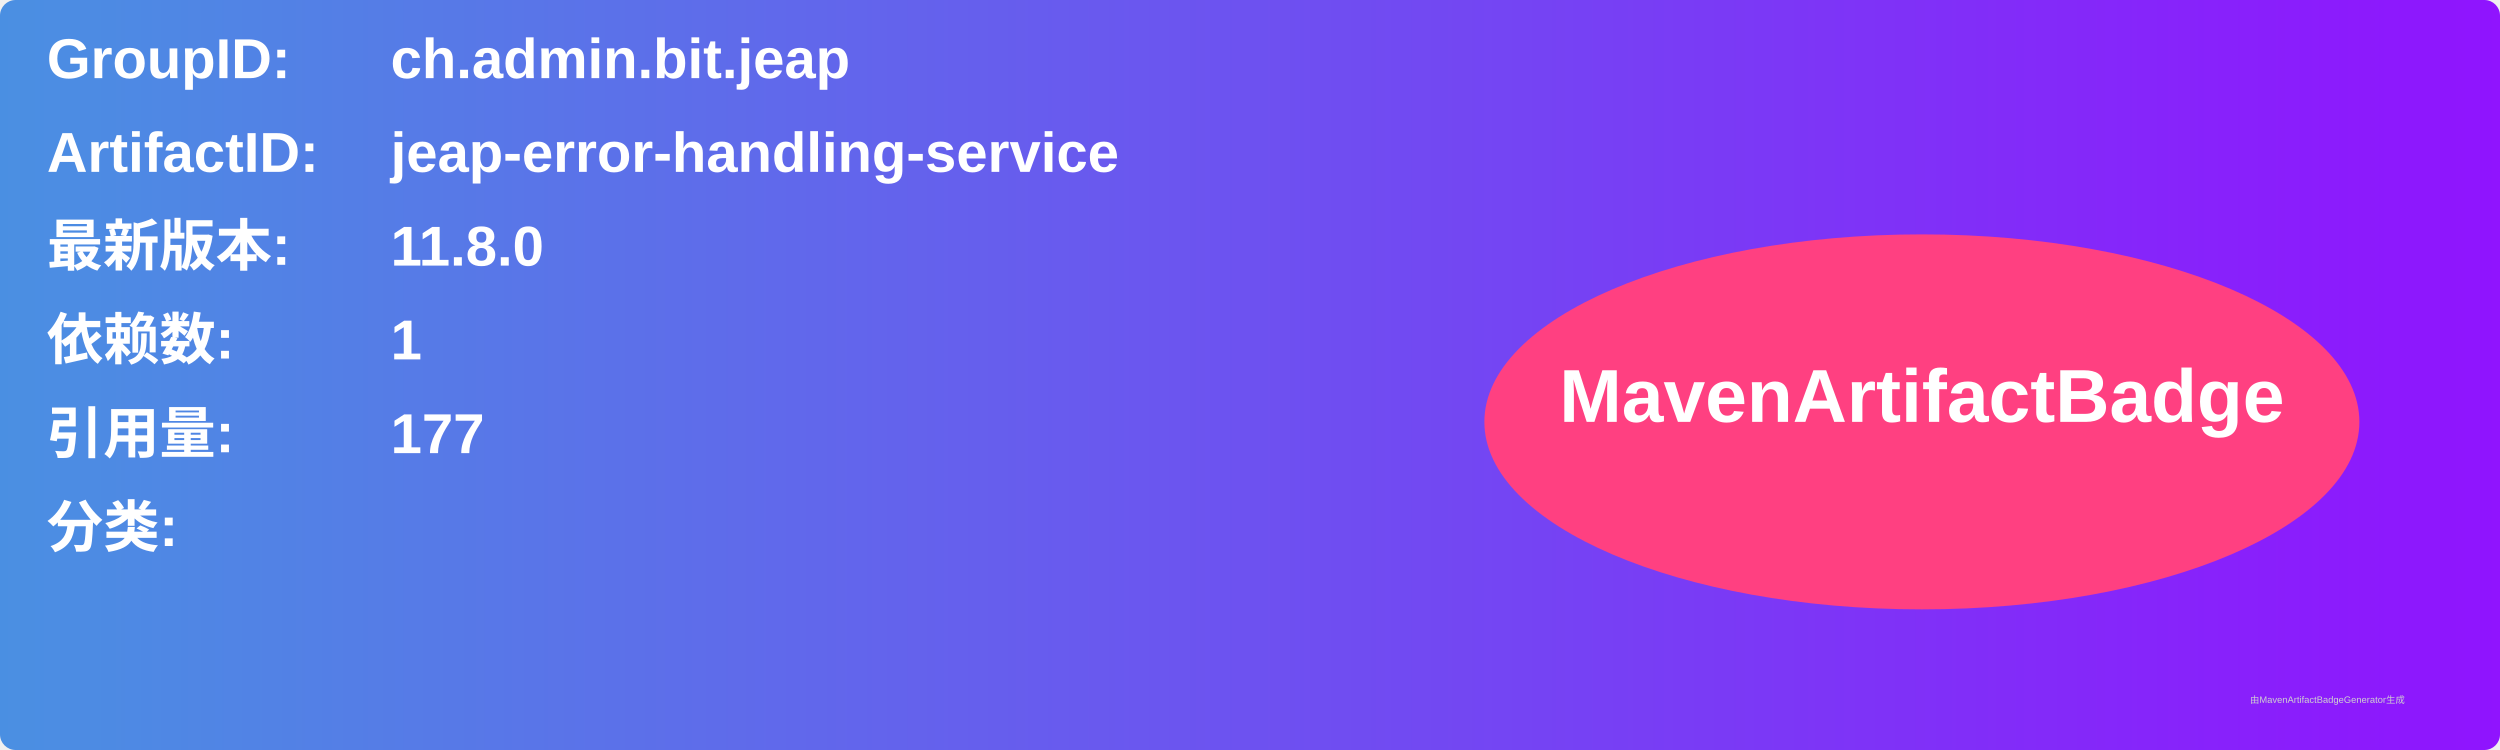
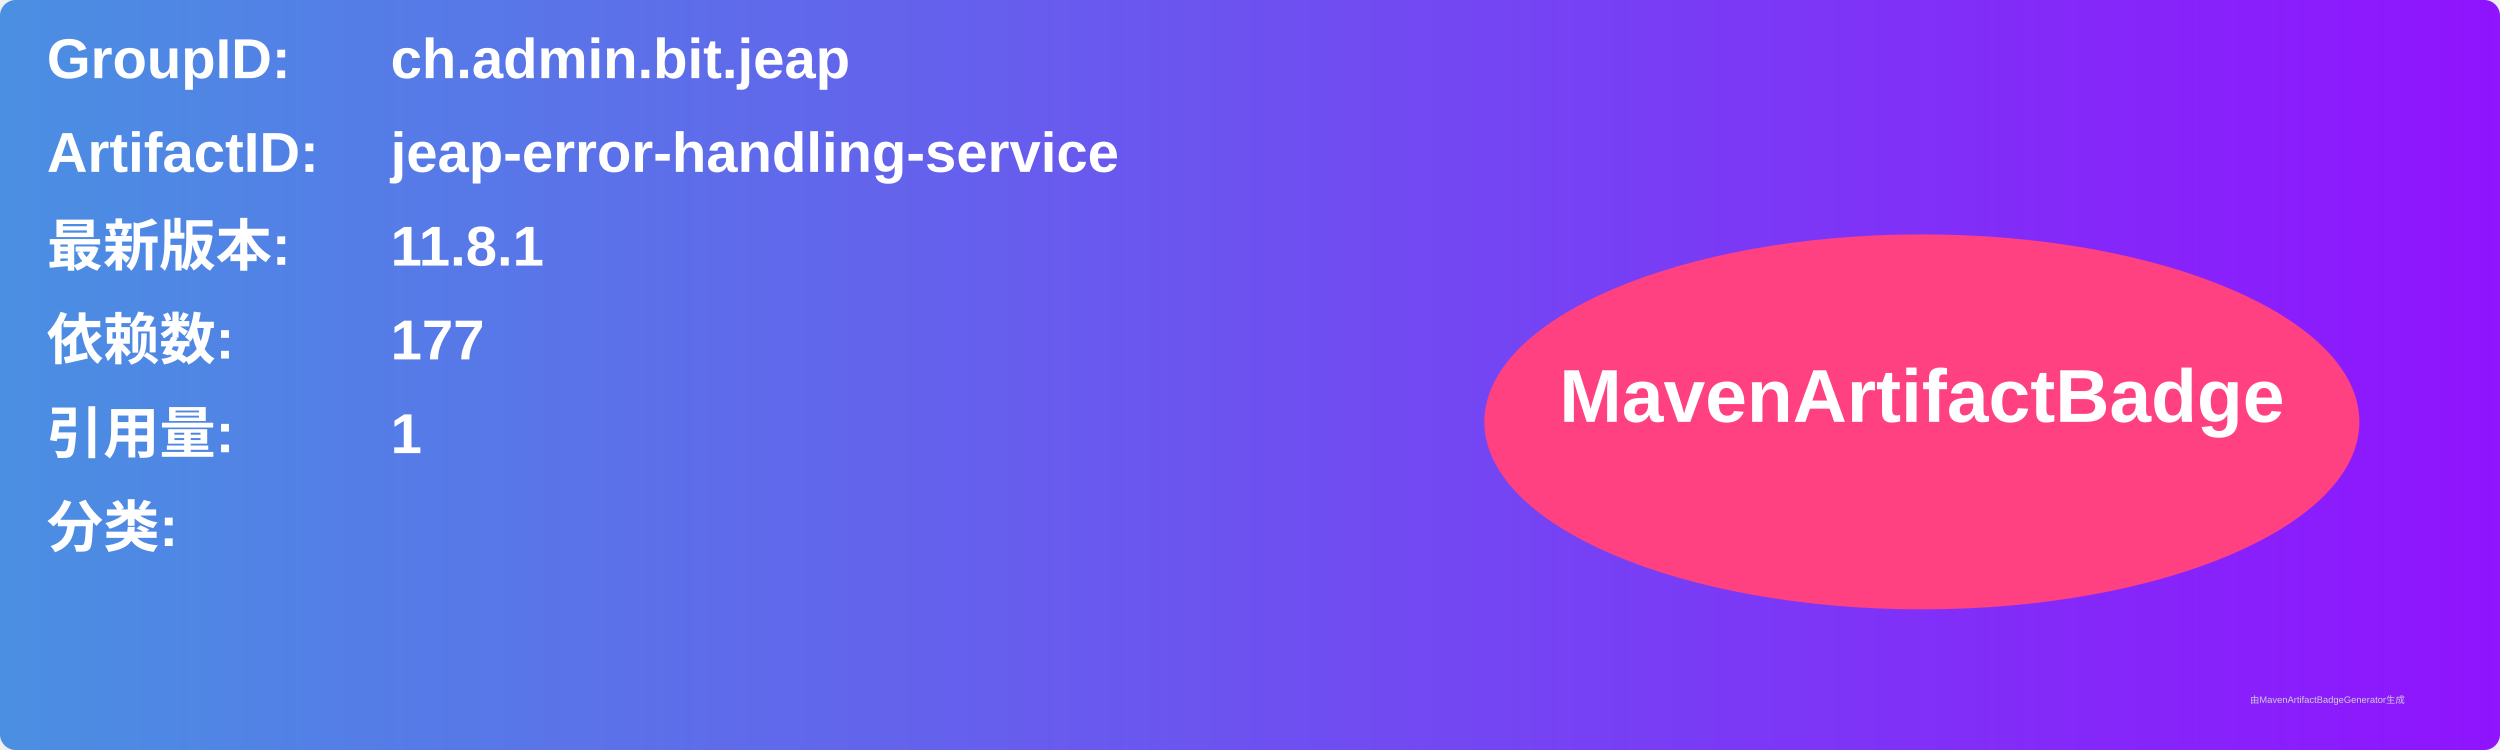
<svg xmlns="http://www.w3.org/2000/svg" width="800" height="240" viewBox="0 0 800 240">
  <linearGradient id="grad" x1="0%" y1="0%" x2="100%" y2="0%">
    <stop offset="0%" stop-color="#4a90e2" />
    <stop offset="100%" stop-color="#9013fe" />
  </linearGradient>
  <rect width="100%" height="100%" rx="5" ry="5" fill="url(#grad)" />
  <g transform="translate(15, 15)">
    <text x="0" y="10" font-family="Arial" font-size="18" fill="white" font-weight="bold" width="260">GroupID:</text>
    <text x="110" y="10" font-family="Arial" font-size="18" fill="white" font-weight="bold" width="460">ch.admin.bit.jeap</text>
    <text x="0" y="40" font-family="Arial" font-size="18" fill="white" font-weight="bold" width="260">ArtifactID:</text>
    <text x="110" y="40" font-family="Arial" font-size="18" fill="white" font-weight="bold" width="460">jeap-error-handling-service</text>
    <text x="0" y="70" font-family="Arial" font-size="18" fill="white" font-weight="bold">最新版本:</text>
    <text x="110" y="70" font-family="Arial" font-size="18" fill="white" font-weight="bold">
-       <tspan font-weight="bold">11.8.0</tspan>
+       <tspan font-weight="bold">11.8.1</tspan>
    </text>
    <text x="0" y="100" font-family="Arial" font-size="18" fill="white" font-weight="bold">依赖数: </text>
    <text x="110" y="100" font-family="Arial" font-size="18" fill="white">
-       <tspan font-weight="bold">1</tspan>
+       <tspan font-weight="bold">177</tspan>
    </text>
    <text x="0" y="130" font-family="Arial" font-size="18" fill="white" font-weight="bold">引用量: </text>
    <text x="110" y="130" font-family="Arial" font-size="18" fill="white">
-       <tspan font-weight="bold">177</tspan>
+       <tspan font-weight="bold">1</tspan>
    </text>
    <text x="0" y="160" font-family="Arial" font-size="18" fill="white" font-weight="bold">分类:</text>
    <text x="10" y="190" font-family="Arial" font-size="10" fill="white">
      <tspan font-weight="bold" />
    </text>
    <ellipse cx="600" cy="120" rx="140" ry="60" fill="#ff4081" />
    <text x="600" y="120" text-anchor="middle" font-family="Arial" font-size="24" fill="white" font-weight="bold">MavenArtifactBadge</text>
  </g>
  <text x="720" y="225" font-family="Arial" font-size="3" fill="#d0d0d0">由MavenArtifactBadgeGenerator生成</text>
</svg>
